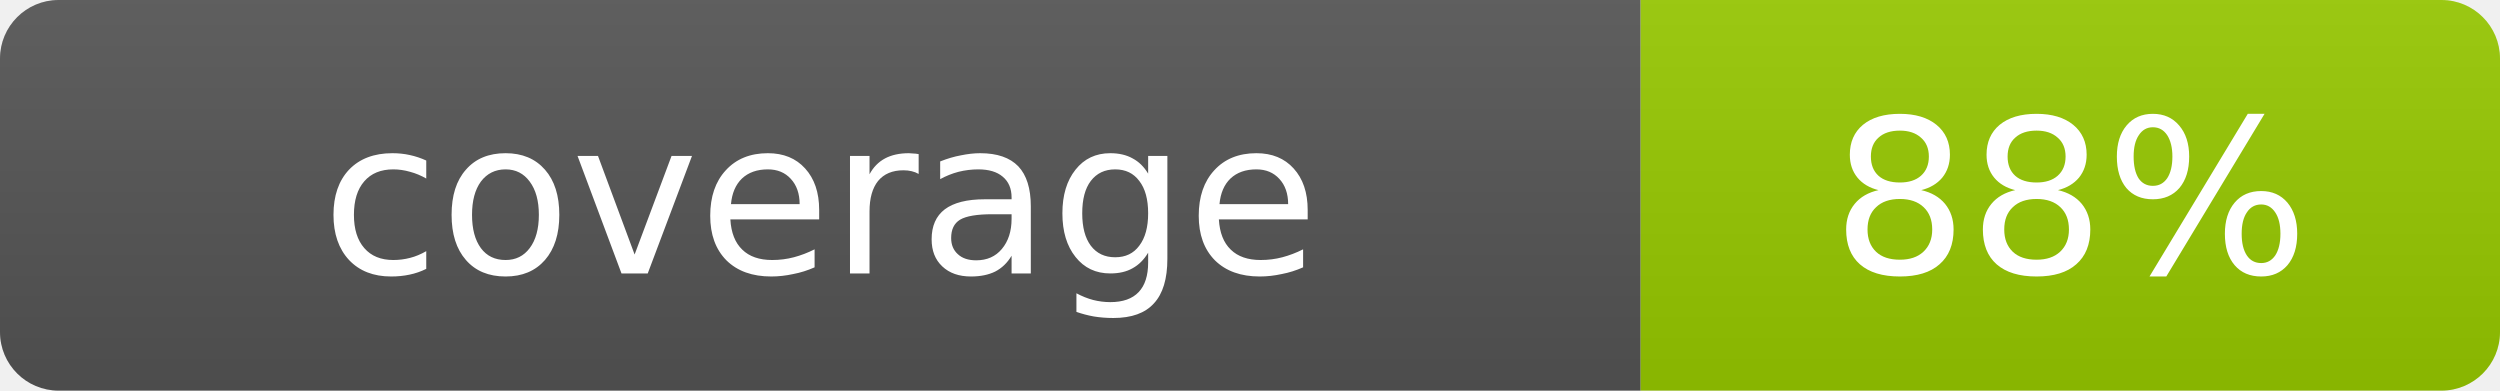
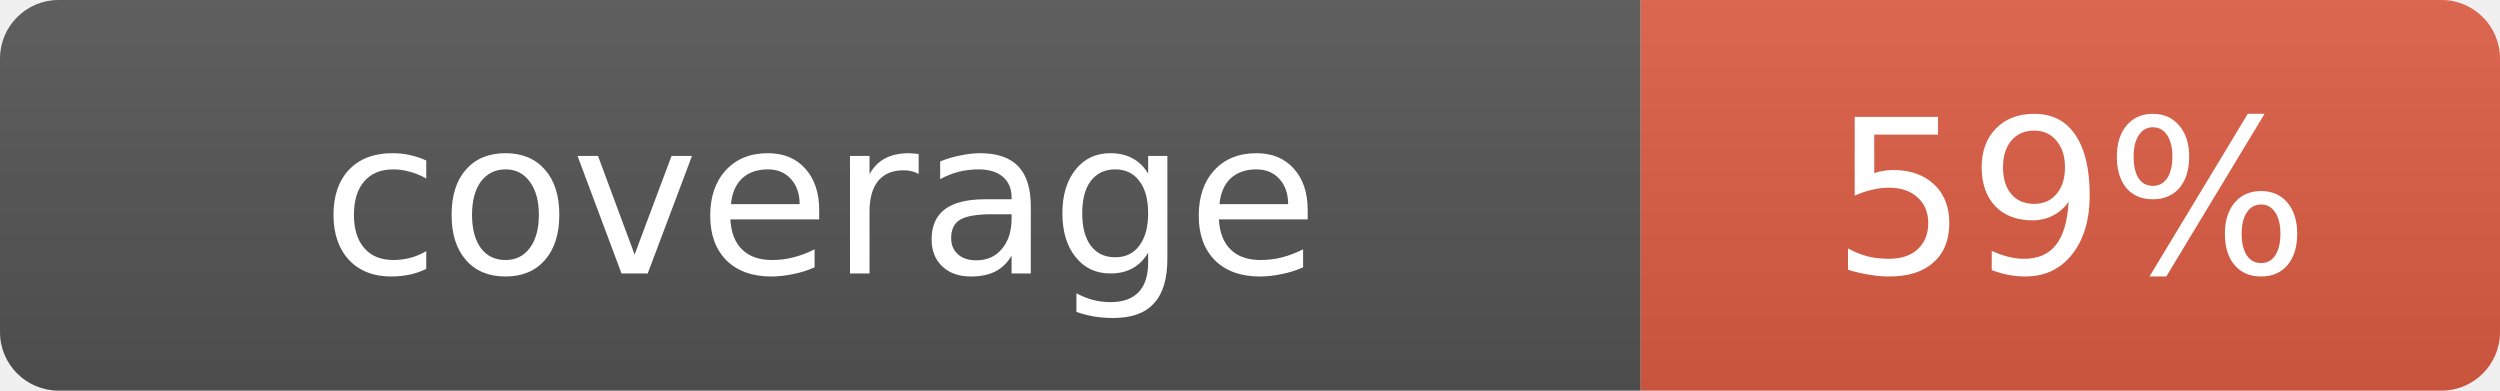
- <svg xmlns="http://www.w3.org/2000/svg" width="128" height="20" role="img" aria-label="coverage: 88%">
+ <svg xmlns="http://www.w3.org/2000/svg" width="128" height="20" role="img" aria-label="coverage: 59%">
  <linearGradient id="s" x2="0" y2="100%">
    <stop offset="0" stop-color="#bbb" stop-opacity=".1" />
    <stop offset="1" stop-opacity=".1" />
  </linearGradient>
  <clipPath id="r">
    <rect width="128" height="20" rx="3" fill="#fff" />
  </clipPath>
  <g clip-path="url(#r)">
    <rect width="84" height="20" fill="#555" />
-     <rect x="84" width="44" height="20" fill="#97CA00" />
+     <rect x="84" width="44" height="20" fill="#e05d44" />
    <rect width="128" height="20" fill="url(#s)" />
  </g>
  <g fill="#fff" text-anchor="middle" font-family="Verdana,Geneva,DejaVu Sans,sans-serif" font-size="11">
    <text x="42.0" y="14">coverage</text>
-     <text x="106.0" y="14">88%</text>
+     <text x="106.0" y="14">59%</text>
  </g>
</svg>
